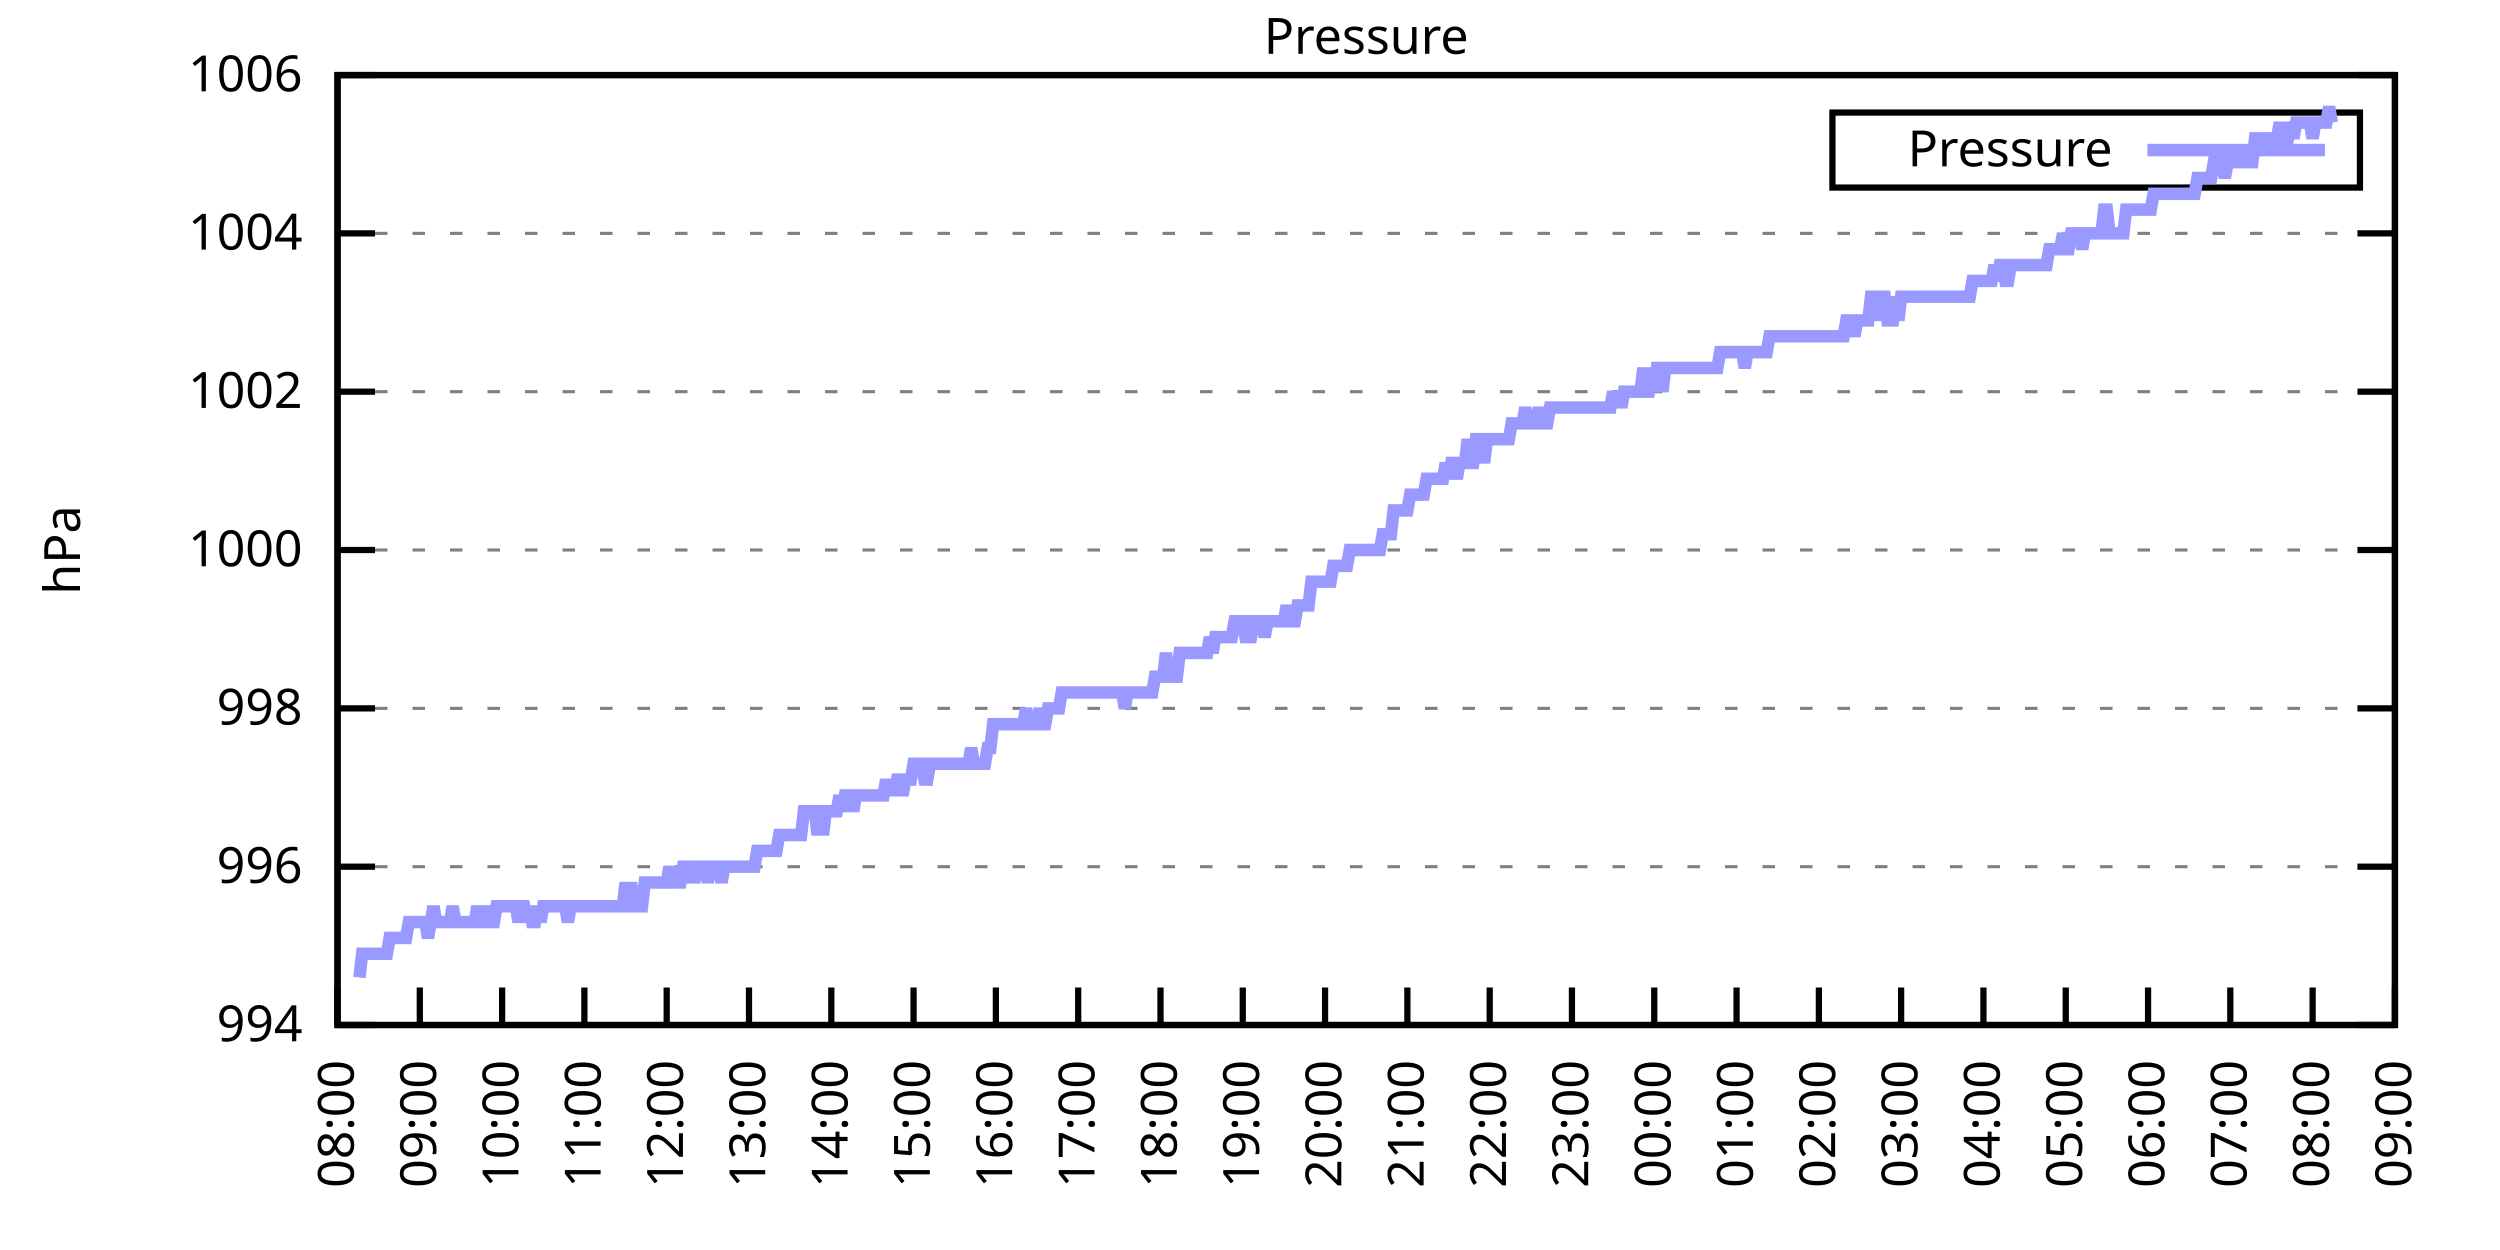
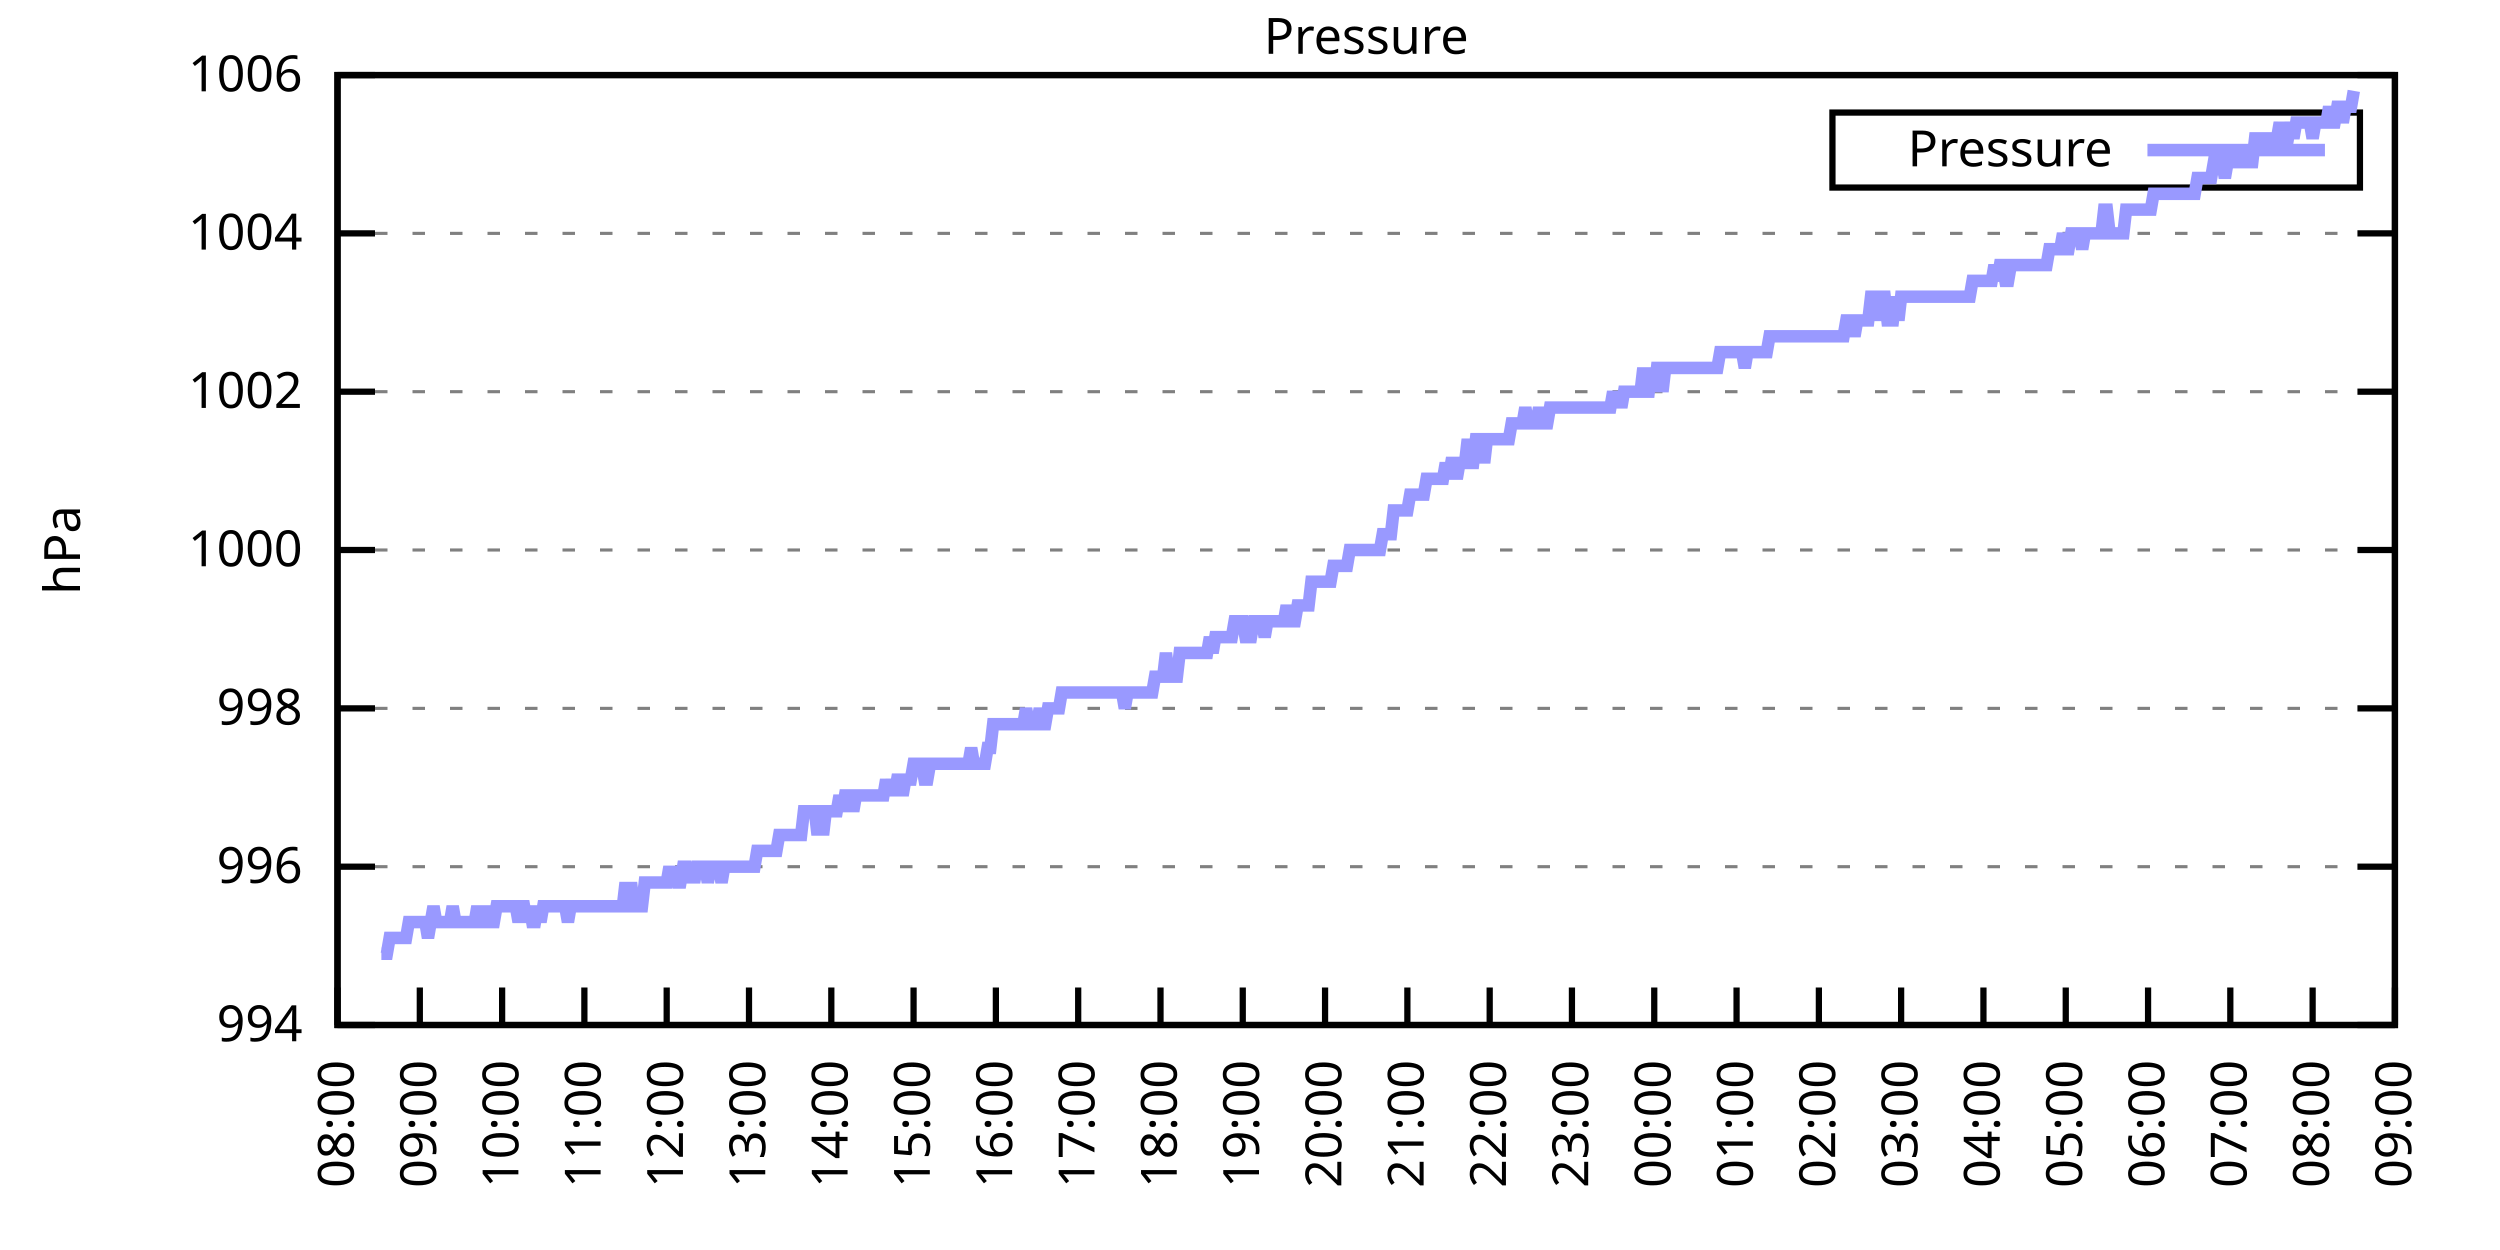
<svg xmlns="http://www.w3.org/2000/svg" xmlns:xlink="http://www.w3.org/1999/xlink" width="400" height="200" viewBox="0 0 400 200">
  <g id="gnuplot_canvas">
    <rect x="0" y="0" width="400" height="200" fill="none" />
    <defs>
      <circle id="gpDot" r="0.5" stroke-width="0.5" stroke="currentColor" />
      <path id="gpPt0" stroke-width="0.333" stroke="currentColor" d="M-1,0 h2 M0,-1 v2" />
      <path id="gpPt1" stroke-width="0.333" stroke="currentColor" d="M-1,-1 L1,1 M1,-1 L-1,1" />
      <path id="gpPt2" stroke-width="0.333" stroke="currentColor" d="M-1,0 L1,0 M0,-1 L0,1 M-1,-1 L1,1 M-1,1 L1,-1" />
      <rect id="gpPt3" stroke-width="0.333" stroke="currentColor" x="-1" y="-1" width="2" height="2" />
      <rect id="gpPt4" stroke-width="0.333" stroke="currentColor" fill="currentColor" x="-1" y="-1" width="2" height="2" />
      <circle id="gpPt5" stroke-width="0.333" stroke="currentColor" cx="0" cy="0" r="1" />
      <use xlink:href="#gpPt5" id="gpPt6" fill="currentColor" stroke="none" />
      <path id="gpPt7" stroke-width="0.333" stroke="currentColor" d="M0,-1.33 L-1.33,0.67 L1.33,0.67 z" />
      <use xlink:href="#gpPt7" id="gpPt8" fill="currentColor" stroke="none" />
      <use xlink:href="#gpPt7" id="gpPt9" stroke="currentColor" transform="rotate(180)" />
      <use xlink:href="#gpPt9" id="gpPt10" fill="currentColor" stroke="none" />
      <use xlink:href="#gpPt3" id="gpPt11" stroke="currentColor" transform="rotate(45)" />
      <use xlink:href="#gpPt11" id="gpPt12" fill="currentColor" stroke="none" />
      <path id="gpPt13" stroke-width="0.333" stroke="currentColor" d="M0,1.330 L1.265,0.411 L0.782,-1.067 L-0.782,-1.076 L-1.265,0.411 z" />
      <use xlink:href="#gpPt13" id="gpPt14" fill="currentColor" stroke="none" />
      <filter id="textbox" filterUnits="objectBoundingBox" x="0" y="0" height="1" width="1">
        <feFlood flood-color="white" flood-opacity="1" result="bgnd" />
        <feComposite in="SourceGraphic" in2="bgnd" operator="atop" />
      </filter>
      <filter id="greybox" filterUnits="objectBoundingBox" x="0" y="0" height="1" width="1">
        <feFlood flood-color="lightgrey" flood-opacity="1" result="grey" />
        <feComposite in="SourceGraphic" in2="grey" operator="atop" />
      </filter>
    </defs>
    <g fill="none" color="white" stroke="currentColor" stroke-width="1.00" stroke-linecap="butt" stroke-linejoin="miter">
</g>
    <g fill="none" color="black" stroke="currentColor" stroke-width="1.00" stroke-linecap="butt" stroke-linejoin="miter">
      <g stroke="none" shape-rendering="crispEdges">
        <polygon fill="rgb(255, 255, 255)" points="54.00,164.00 383.18,164.00 383.18,12.02 54.00,12.02 " />
      </g>
    </g>
    <g fill="none" color="black" stroke="currentColor" stroke-width="1.00" stroke-linecap="butt" stroke-linejoin="miter">
</g>
    <g fill="none" color="black" stroke="black" stroke-width="0.50" stroke-linecap="butt" stroke-linejoin="miter">
</g>
    <g fill="none" color="gray" stroke="currentColor" stroke-width="0.50" stroke-linecap="butt" stroke-linejoin="miter">
      <path stroke="gray" stroke-dasharray="2,4" class="gridline" d="M54.00,164.00 L383.19,164.00  " />
    </g>
    <g fill="none" color="gray" stroke="gray" stroke-width="1.00" stroke-linecap="butt" stroke-linejoin="miter">
</g>
    <g fill="none" color="black" stroke="currentColor" stroke-width="1.00" stroke-linecap="butt" stroke-linejoin="miter">
      <path stroke="black" d="M54.00,164.00 L60.00,164.00 M383.19,164.00 L377.19,164.00  " />
      <g transform="translate(48.40,166.60)" stroke="none" fill="black" font-family="Sans" font-size="8.00" text-anchor="end">
        <text>
          <tspan font-family="Sans"> 994</tspan>
        </text>
      </g>
    </g>
    <g fill="none" color="black" stroke="currentColor" stroke-width="1.00" stroke-linecap="butt" stroke-linejoin="miter">
</g>
    <g fill="none" color="black" stroke="black" stroke-width="0.50" stroke-linecap="butt" stroke-linejoin="miter">
</g>
    <g fill="none" color="gray" stroke="currentColor" stroke-width="0.50" stroke-linecap="butt" stroke-linejoin="miter">
      <path stroke="gray" stroke-dasharray="2,4" class="gridline" d="M54.00,138.67 L383.19,138.67  " />
    </g>
    <g fill="none" color="gray" stroke="gray" stroke-width="1.00" stroke-linecap="butt" stroke-linejoin="miter">
</g>
    <g fill="none" color="black" stroke="currentColor" stroke-width="1.00" stroke-linecap="butt" stroke-linejoin="miter">
      <path stroke="black" d="M54.00,138.67 L60.00,138.67 M383.19,138.67 L377.19,138.67  " />
      <g transform="translate(48.40,141.27)" stroke="none" fill="black" font-family="Sans" font-size="8.00" text-anchor="end">
        <text>
          <tspan font-family="Sans"> 996</tspan>
        </text>
      </g>
    </g>
    <g fill="none" color="black" stroke="currentColor" stroke-width="1.00" stroke-linecap="butt" stroke-linejoin="miter">
</g>
    <g fill="none" color="black" stroke="black" stroke-width="0.50" stroke-linecap="butt" stroke-linejoin="miter">
</g>
    <g fill="none" color="gray" stroke="currentColor" stroke-width="0.50" stroke-linecap="butt" stroke-linejoin="miter">
      <path stroke="gray" stroke-dasharray="2,4" class="gridline" d="M54.00,113.34 L383.19,113.34  " />
    </g>
    <g fill="none" color="gray" stroke="gray" stroke-width="1.00" stroke-linecap="butt" stroke-linejoin="miter">
</g>
    <g fill="none" color="black" stroke="currentColor" stroke-width="1.00" stroke-linecap="butt" stroke-linejoin="miter">
      <path stroke="black" d="M54.00,113.34 L60.00,113.34 M383.19,113.34 L377.19,113.34  " />
      <g transform="translate(48.40,115.94)" stroke="none" fill="black" font-family="Sans" font-size="8.00" text-anchor="end">
        <text>
          <tspan font-family="Sans"> 998</tspan>
        </text>
      </g>
    </g>
    <g fill="none" color="black" stroke="currentColor" stroke-width="1.00" stroke-linecap="butt" stroke-linejoin="miter">
</g>
    <g fill="none" color="black" stroke="black" stroke-width="0.50" stroke-linecap="butt" stroke-linejoin="miter">
</g>
    <g fill="none" color="gray" stroke="currentColor" stroke-width="0.50" stroke-linecap="butt" stroke-linejoin="miter">
      <path stroke="gray" stroke-dasharray="2,4" class="gridline" d="M54.00,88.00 L383.19,88.00  " />
    </g>
    <g fill="none" color="gray" stroke="gray" stroke-width="1.00" stroke-linecap="butt" stroke-linejoin="miter">
</g>
    <g fill="none" color="black" stroke="currentColor" stroke-width="1.00" stroke-linecap="butt" stroke-linejoin="miter">
      <path stroke="black" d="M54.00,88.00 L60.00,88.00 M383.19,88.00 L377.19,88.00  " />
      <g transform="translate(48.40,90.60)" stroke="none" fill="black" font-family="Sans" font-size="8.00" text-anchor="end">
        <text>
          <tspan font-family="Sans"> 1000</tspan>
        </text>
      </g>
    </g>
    <g fill="none" color="black" stroke="currentColor" stroke-width="1.00" stroke-linecap="butt" stroke-linejoin="miter">
</g>
    <g fill="none" color="black" stroke="black" stroke-width="0.50" stroke-linecap="butt" stroke-linejoin="miter">
</g>
    <g fill="none" color="gray" stroke="currentColor" stroke-width="0.50" stroke-linecap="butt" stroke-linejoin="miter">
      <path stroke="gray" stroke-dasharray="2,4" class="gridline" d="M54.00,62.67 L383.19,62.67  " />
    </g>
    <g fill="none" color="gray" stroke="gray" stroke-width="1.00" stroke-linecap="butt" stroke-linejoin="miter">
</g>
    <g fill="none" color="black" stroke="currentColor" stroke-width="1.00" stroke-linecap="butt" stroke-linejoin="miter">
      <path stroke="black" d="M54.00,62.67 L60.00,62.67 M383.19,62.67 L377.19,62.67  " />
      <g transform="translate(48.40,65.27)" stroke="none" fill="black" font-family="Sans" font-size="8.00" text-anchor="end">
        <text>
          <tspan font-family="Sans"> 1002</tspan>
        </text>
      </g>
    </g>
    <g fill="none" color="black" stroke="currentColor" stroke-width="1.00" stroke-linecap="butt" stroke-linejoin="miter">
</g>
    <g fill="none" color="black" stroke="black" stroke-width="0.50" stroke-linecap="butt" stroke-linejoin="miter">
</g>
    <g fill="none" color="gray" stroke="currentColor" stroke-width="0.50" stroke-linecap="butt" stroke-linejoin="miter">
      <path stroke="gray" stroke-dasharray="2,4" class="gridline" d="M54.00,37.34 L383.19,37.34  " />
    </g>
    <g fill="none" color="gray" stroke="gray" stroke-width="1.00" stroke-linecap="butt" stroke-linejoin="miter">
</g>
    <g fill="none" color="black" stroke="currentColor" stroke-width="1.00" stroke-linecap="butt" stroke-linejoin="miter">
      <path stroke="black" d="M54.00,37.34 L60.00,37.34 M383.19,37.34 L377.19,37.34  " />
      <g transform="translate(48.40,39.94)" stroke="none" fill="black" font-family="Sans" font-size="8.00" text-anchor="end">
        <text>
          <tspan font-family="Sans"> 1004</tspan>
        </text>
      </g>
    </g>
    <g fill="none" color="black" stroke="currentColor" stroke-width="1.00" stroke-linecap="butt" stroke-linejoin="miter">
</g>
    <g fill="none" color="black" stroke="black" stroke-width="0.50" stroke-linecap="butt" stroke-linejoin="miter">
</g>
    <g fill="none" color="gray" stroke="currentColor" stroke-width="0.50" stroke-linecap="butt" stroke-linejoin="miter">
      <path stroke="gray" stroke-dasharray="2,4" class="gridline" d="M54.00,12.01 L383.19,12.01  " />
    </g>
    <g fill="none" color="gray" stroke="gray" stroke-width="1.00" stroke-linecap="butt" stroke-linejoin="miter">
</g>
    <g fill="none" color="black" stroke="currentColor" stroke-width="1.00" stroke-linecap="butt" stroke-linejoin="miter">
      <path stroke="black" d="M54.00,12.01 L60.00,12.01 M383.19,12.01 L377.19,12.01  " />
      <g transform="translate(48.40,14.61)" stroke="none" fill="black" font-family="Sans" font-size="8.00" text-anchor="end">
        <text>
          <tspan font-family="Sans"> 1006</tspan>
        </text>
      </g>
    </g>
    <g fill="none" color="black" stroke="currentColor" stroke-width="1.00" stroke-linecap="butt" stroke-linejoin="miter">
      <path stroke="black" d="M54.00,164.00 L54.00,158.00  " />
      <g transform="translate(56.60,169.60) rotate(270.00)" stroke="none" fill="black" font-family="Sans" font-size="8.00" text-anchor="end">
        <text>
          <tspan font-family="Sans">08:00</tspan>
        </text>
      </g>
    </g>
    <g fill="none" color="black" stroke="currentColor" stroke-width="1.00" stroke-linecap="butt" stroke-linejoin="miter">
      <path stroke="black" d="M67.17,164.00 L67.17,158.00  " />
      <g transform="translate(69.77,169.60) rotate(270.00)" stroke="none" fill="black" font-family="Sans" font-size="8.00" text-anchor="end">
        <text>
          <tspan font-family="Sans">09:00</tspan>
        </text>
      </g>
    </g>
    <g fill="none" color="black" stroke="currentColor" stroke-width="1.00" stroke-linecap="butt" stroke-linejoin="miter">
      <path stroke="black" d="M80.34,164.00 L80.34,158.00  " />
      <g transform="translate(82.94,169.60) rotate(270.00)" stroke="none" fill="black" font-family="Sans" font-size="8.00" text-anchor="end">
        <text>
          <tspan font-family="Sans">10:00</tspan>
        </text>
      </g>
    </g>
    <g fill="none" color="black" stroke="currentColor" stroke-width="1.00" stroke-linecap="butt" stroke-linejoin="miter">
      <path stroke="black" d="M93.50,164.00 L93.50,158.00  " />
      <g transform="translate(96.10,169.60) rotate(270.00)" stroke="none" fill="black" font-family="Sans" font-size="8.00" text-anchor="end">
        <text>
          <tspan font-family="Sans">11:00</tspan>
        </text>
      </g>
    </g>
    <g fill="none" color="black" stroke="currentColor" stroke-width="1.00" stroke-linecap="butt" stroke-linejoin="miter">
      <path stroke="black" d="M106.67,164.00 L106.67,158.00  " />
      <g transform="translate(109.27,169.60) rotate(270.00)" stroke="none" fill="black" font-family="Sans" font-size="8.00" text-anchor="end">
        <text>
          <tspan font-family="Sans">12:00</tspan>
        </text>
      </g>
    </g>
    <g fill="none" color="black" stroke="currentColor" stroke-width="1.00" stroke-linecap="butt" stroke-linejoin="miter">
      <path stroke="black" d="M119.84,164.00 L119.84,158.00  " />
      <g transform="translate(122.44,169.60) rotate(270.00)" stroke="none" fill="black" font-family="Sans" font-size="8.00" text-anchor="end">
        <text>
          <tspan font-family="Sans">13:00</tspan>
        </text>
      </g>
    </g>
    <g fill="none" color="black" stroke="currentColor" stroke-width="1.00" stroke-linecap="butt" stroke-linejoin="miter">
      <path stroke="black" d="M133.01,164.00 L133.01,158.00  " />
      <g transform="translate(135.61,169.60) rotate(270.00)" stroke="none" fill="black" font-family="Sans" font-size="8.00" text-anchor="end">
        <text>
          <tspan font-family="Sans">14:00</tspan>
        </text>
      </g>
    </g>
    <g fill="none" color="black" stroke="currentColor" stroke-width="1.00" stroke-linecap="butt" stroke-linejoin="miter">
      <path stroke="black" d="M146.17,164.00 L146.17,158.00  " />
      <g transform="translate(148.77,169.60) rotate(270.00)" stroke="none" fill="black" font-family="Sans" font-size="8.00" text-anchor="end">
        <text>
          <tspan font-family="Sans">15:00</tspan>
        </text>
      </g>
    </g>
    <g fill="none" color="black" stroke="currentColor" stroke-width="1.00" stroke-linecap="butt" stroke-linejoin="miter">
      <path stroke="black" d="M159.34,164.00 L159.34,158.00  " />
      <g transform="translate(161.94,169.60) rotate(270.00)" stroke="none" fill="black" font-family="Sans" font-size="8.00" text-anchor="end">
        <text>
          <tspan font-family="Sans">16:00</tspan>
        </text>
      </g>
    </g>
    <g fill="none" color="black" stroke="currentColor" stroke-width="1.00" stroke-linecap="butt" stroke-linejoin="miter">
      <path stroke="black" d="M172.51,164.00 L172.51,158.00  " />
      <g transform="translate(175.11,169.60) rotate(270.00)" stroke="none" fill="black" font-family="Sans" font-size="8.00" text-anchor="end">
        <text>
          <tspan font-family="Sans">17:00</tspan>
        </text>
      </g>
    </g>
    <g fill="none" color="black" stroke="currentColor" stroke-width="1.00" stroke-linecap="butt" stroke-linejoin="miter">
      <path stroke="black" d="M185.68,164.00 L185.68,158.00  " />
      <g transform="translate(188.28,169.60) rotate(270.00)" stroke="none" fill="black" font-family="Sans" font-size="8.00" text-anchor="end">
        <text>
          <tspan font-family="Sans">18:00</tspan>
        </text>
      </g>
    </g>
    <g fill="none" color="black" stroke="currentColor" stroke-width="1.00" stroke-linecap="butt" stroke-linejoin="miter">
      <path stroke="black" d="M198.84,164.00 L198.84,158.00  " />
      <g transform="translate(201.44,169.60) rotate(270.00)" stroke="none" fill="black" font-family="Sans" font-size="8.00" text-anchor="end">
        <text>
          <tspan font-family="Sans">19:00</tspan>
        </text>
      </g>
    </g>
    <g fill="none" color="black" stroke="currentColor" stroke-width="1.00" stroke-linecap="butt" stroke-linejoin="miter">
      <path stroke="black" d="M212.01,164.00 L212.01,158.00  " />
      <g transform="translate(214.61,169.60) rotate(270.00)" stroke="none" fill="black" font-family="Sans" font-size="8.00" text-anchor="end">
        <text>
          <tspan font-family="Sans">20:00</tspan>
        </text>
      </g>
    </g>
    <g fill="none" color="black" stroke="currentColor" stroke-width="1.00" stroke-linecap="butt" stroke-linejoin="miter">
      <path stroke="black" d="M225.18,164.00 L225.18,158.00  " />
      <g transform="translate(227.78,169.60) rotate(270.00)" stroke="none" fill="black" font-family="Sans" font-size="8.00" text-anchor="end">
        <text>
          <tspan font-family="Sans">21:00</tspan>
        </text>
      </g>
    </g>
    <g fill="none" color="black" stroke="currentColor" stroke-width="1.00" stroke-linecap="butt" stroke-linejoin="miter">
      <path stroke="black" d="M238.35,164.00 L238.35,158.00  " />
      <g transform="translate(240.95,169.60) rotate(270.00)" stroke="none" fill="black" font-family="Sans" font-size="8.00" text-anchor="end">
        <text>
          <tspan font-family="Sans">22:00</tspan>
        </text>
      </g>
    </g>
    <g fill="none" color="black" stroke="currentColor" stroke-width="1.00" stroke-linecap="butt" stroke-linejoin="miter">
      <path stroke="black" d="M251.51,164.00 L251.51,158.00  " />
      <g transform="translate(254.11,169.60) rotate(270.00)" stroke="none" fill="black" font-family="Sans" font-size="8.00" text-anchor="end">
        <text>
          <tspan font-family="Sans">23:00</tspan>
        </text>
      </g>
    </g>
    <g fill="none" color="black" stroke="currentColor" stroke-width="1.00" stroke-linecap="butt" stroke-linejoin="miter">
      <path stroke="black" d="M264.68,164.00 L264.68,158.00  " />
      <g transform="translate(267.28,169.60) rotate(270.00)" stroke="none" fill="black" font-family="Sans" font-size="8.00" text-anchor="end">
        <text>
          <tspan font-family="Sans">00:00</tspan>
        </text>
      </g>
    </g>
    <g fill="none" color="black" stroke="currentColor" stroke-width="1.00" stroke-linecap="butt" stroke-linejoin="miter">
      <path stroke="black" d="M277.85,164.00 L277.85,158.00  " />
      <g transform="translate(280.45,169.60) rotate(270.00)" stroke="none" fill="black" font-family="Sans" font-size="8.00" text-anchor="end">
        <text>
          <tspan font-family="Sans">01:00</tspan>
        </text>
      </g>
    </g>
    <g fill="none" color="black" stroke="currentColor" stroke-width="1.00" stroke-linecap="butt" stroke-linejoin="miter">
      <path stroke="black" d="M291.02,164.00 L291.02,158.00  " />
      <g transform="translate(293.62,169.60) rotate(270.00)" stroke="none" fill="black" font-family="Sans" font-size="8.00" text-anchor="end">
        <text>
          <tspan font-family="Sans">02:00</tspan>
        </text>
      </g>
    </g>
    <g fill="none" color="black" stroke="currentColor" stroke-width="1.00" stroke-linecap="butt" stroke-linejoin="miter">
      <path stroke="black" d="M304.18,164.00 L304.18,158.00  " />
      <g transform="translate(306.78,169.60) rotate(270.00)" stroke="none" fill="black" font-family="Sans" font-size="8.00" text-anchor="end">
        <text>
          <tspan font-family="Sans">03:00</tspan>
        </text>
      </g>
    </g>
    <g fill="none" color="black" stroke="currentColor" stroke-width="1.00" stroke-linecap="butt" stroke-linejoin="miter">
      <path stroke="black" d="M317.35,164.00 L317.35,158.00  " />
      <g transform="translate(319.95,169.60) rotate(270.00)" stroke="none" fill="black" font-family="Sans" font-size="8.00" text-anchor="end">
        <text>
          <tspan font-family="Sans">04:00</tspan>
        </text>
      </g>
    </g>
    <g fill="none" color="black" stroke="currentColor" stroke-width="1.00" stroke-linecap="butt" stroke-linejoin="miter">
      <path stroke="black" d="M330.52,164.00 L330.52,158.00  " />
      <g transform="translate(333.12,169.60) rotate(270.00)" stroke="none" fill="black" font-family="Sans" font-size="8.00" text-anchor="end">
        <text>
          <tspan font-family="Sans">05:00</tspan>
        </text>
      </g>
    </g>
    <g fill="none" color="black" stroke="currentColor" stroke-width="1.00" stroke-linecap="butt" stroke-linejoin="miter">
      <path stroke="black" d="M343.69,164.00 L343.69,158.00  " />
      <g transform="translate(346.29,169.60) rotate(270.00)" stroke="none" fill="black" font-family="Sans" font-size="8.00" text-anchor="end">
        <text>
          <tspan font-family="Sans">06:00</tspan>
        </text>
      </g>
    </g>
    <g fill="none" color="black" stroke="currentColor" stroke-width="1.00" stroke-linecap="butt" stroke-linejoin="miter">
      <path stroke="black" d="M356.85,164.00 L356.85,158.00  " />
      <g transform="translate(359.45,169.60) rotate(270.00)" stroke="none" fill="black" font-family="Sans" font-size="8.00" text-anchor="end">
        <text>
          <tspan font-family="Sans">07:00</tspan>
        </text>
      </g>
    </g>
    <g fill="none" color="black" stroke="currentColor" stroke-width="1.00" stroke-linecap="butt" stroke-linejoin="miter">
      <path stroke="black" d="M370.02,164.00 L370.02,158.00  " />
      <g transform="translate(372.62,169.60) rotate(270.00)" stroke="none" fill="black" font-family="Sans" font-size="8.00" text-anchor="end">
        <text>
          <tspan font-family="Sans">08:00</tspan>
        </text>
      </g>
    </g>
    <g fill="none" color="black" stroke="currentColor" stroke-width="1.00" stroke-linecap="butt" stroke-linejoin="miter">
      <path stroke="black" d="M383.19,164.00 L383.19,158.00  " />
      <g transform="translate(385.79,169.60) rotate(270.00)" stroke="none" fill="black" font-family="Sans" font-size="8.00" text-anchor="end">
        <text>
          <tspan font-family="Sans">09:00</tspan>
        </text>
      </g>
    </g>
    <g fill="none" color="black" stroke="currentColor" stroke-width="1.00" stroke-linecap="butt" stroke-linejoin="miter">
</g>
    <g fill="none" color="black" stroke="currentColor" stroke-width="1.00" stroke-linecap="butt" stroke-linejoin="miter">
      <path stroke="black" d="M54.00,12.01 L54.00,164.00 L383.19,164.00 L383.19,12.01 L54.00,12.01 Z  " />
    </g>
    <g fill="none" color="black" stroke="currentColor" stroke-width="1.00" stroke-linecap="butt" stroke-linejoin="miter">
</g>
    <g fill="none" color="black" stroke="currentColor" stroke-width="1.00" stroke-linecap="butt" stroke-linejoin="miter">
      <path stroke="black" d="M293.19,30.01 L293.19,18.01 L377.59,18.01 L377.59,30.01 L293.19,30.01 Z  " />
    </g>
    <g id="Pressure_plot_1">
      <g fill="none" color="white" stroke="black" stroke-width="2.00" stroke-linecap="butt" stroke-linejoin="miter">
</g>
      <g fill="none" color="black" stroke="currentColor" stroke-width="2.00" stroke-linecap="butt" stroke-linejoin="miter">
        <g transform="translate(337.99,26.61)" stroke="none" fill="black" font-family="Sans" font-size="8.00" text-anchor="end">
          <text>
            <tspan font-family="Sans">Pressure</tspan>
          </text>
        </g>
      </g>
      <g fill="none" color="black" stroke="currentColor" stroke-width="2.00" stroke-linecap="butt" stroke-linejoin="miter">
-         <path stroke="rgb(153, 153, 255)" d="M343.59,24.01 L371.99,24.01 M57.51,156.40 L57.95,152.60 L58.39,152.60 L58.83,152.60 L59.27,152.60 L59.71,152.60   L60.14,152.60 L60.58,152.60 L61.02,152.60 L61.46,152.60 L61.90,152.60 L62.34,150.07 L62.78,150.07 L63.22,150.07   L63.66,150.07 L64.10,150.07 L64.53,150.07 L64.97,150.07 L65.41,147.53 L65.85,147.53 L66.29,147.53 L66.73,147.53   L67.17,147.53 L67.61,147.53 L68.05,147.53 L68.48,150.07 L68.92,147.53 L69.36,145.00 L69.80,147.53 L70.24,147.53   L70.68,147.53 L71.12,147.53 L71.56,147.53 L72.00,147.53 L72.43,145.00 L72.87,147.53 L73.31,147.53 L73.75,147.53   L74.19,147.53 L74.63,147.53 L75.07,147.53 L75.51,147.53 L75.95,147.53 L76.38,145.00 L76.82,147.53 L77.26,147.53   L77.70,147.53 L78.14,145.00 L78.58,147.53 L79.02,147.53 L79.46,145.00 L79.90,145.00 L80.34,145.00 L80.77,145.00   L81.21,145.00 L81.65,145.00 L82.09,145.00 L82.53,145.00 L82.97,147.53 L83.41,145.00 L83.85,145.00 L84.29,147.53   L84.72,145.00 L85.16,147.53 L85.60,147.53 L86.04,145.00 L86.48,147.53 L86.92,145.00 L87.36,145.00 L87.80,145.00   L88.24,145.00 L88.67,145.00 L89.11,145.00 L89.55,145.00 L89.99,145.00 L90.43,145.00 L90.87,147.53 L91.31,145.00   L91.75,145.00 L92.19,145.00 L92.62,145.00 L93.06,145.00 L93.50,145.00 L93.94,145.00 L94.38,145.00 L94.82,145.00   L95.26,145.00 L95.70,145.00 L96.14,145.00 L96.58,145.00 L97.01,145.00 L97.45,145.00 L97.89,145.00 L98.33,145.00   L98.77,145.00 L99.21,145.00 L99.65,145.00 L100.09,141.20 L100.53,145.00 L100.96,141.20 L101.40,145.00 L101.84,145.00   L102.28,145.00 L102.72,145.00 L103.16,141.20 L103.60,141.20 L104.04,141.20 L104.48,141.20 L104.91,141.20 L105.35,141.20   L105.79,141.20 L106.23,141.20 L106.67,141.20 L107.11,138.67 L107.55,141.20 L107.99,138.67 L108.43,141.20 L108.87,141.20   L109.30,138.67 L109.74,138.67 L110.18,141.20 L110.62,138.67 L111.06,141.20 L111.50,138.67 L111.94,138.67 L112.38,138.67   L112.82,138.67 L113.25,141.20 L113.69,138.67 L114.13,138.67 L114.57,138.67 L115.01,138.67 L115.45,141.20 L115.89,138.67   L116.33,138.67 L116.77,138.67 L117.20,138.67 L117.64,138.67 L118.08,138.67 L118.52,138.67 L118.96,138.67 L119.40,138.67   L119.84,138.67 L120.28,138.67 L120.72,138.67 L121.15,136.14 L121.59,136.14 L122.03,136.14 L122.47,136.14 L122.91,136.14   L123.35,136.14 L123.79,136.14 L124.23,136.14 L124.67,133.60 L125.11,133.60 L125.54,133.60 L125.98,133.60 L126.42,133.60   L126.86,133.60 L127.30,133.60 L127.74,133.60 L128.18,133.60 L128.62,129.80 L129.06,129.80 L129.49,129.80 L129.93,129.80   L130.37,129.80 L130.81,133.60 L131.25,129.80 L131.69,133.60 L132.13,129.80 L132.57,129.80 L133.01,129.80 L133.44,129.80   L133.88,129.80 L134.32,127.27 L134.76,129.80 L135.20,127.27 L135.64,127.27 L136.08,127.27 L136.52,129.80 L136.96,127.27   L137.39,127.27 L137.83,127.27 L138.27,127.27 L138.71,127.27 L139.15,127.27 L139.59,127.27 L140.03,127.27 L140.47,127.27   L140.91,127.27 L141.35,127.27 L141.78,124.74 L142.22,127.27 L142.66,124.74 L143.10,127.27 L143.54,124.74 L143.98,124.74   L144.42,127.27 L144.86,124.74 L145.30,124.74 L145.73,124.74 L146.17,122.20 L146.61,122.20 L147.05,122.20 L147.49,122.20   L147.93,124.74 L148.37,124.74 L148.81,122.20 L149.25,122.20 L149.68,122.20 L150.12,122.20 L150.56,122.20 L151.00,122.20   L151.44,122.20 L151.88,122.20 L152.32,122.20 L152.76,122.20 L153.20,122.20 L153.63,122.20 L154.07,122.20 L154.51,122.20   L154.95,122.20 L155.39,119.67 L155.83,122.20 L156.27,122.20 L156.71,122.20 L157.15,122.20 L157.59,122.20 L158.02,119.67   L158.46,119.67 L158.90,115.87 L159.34,115.87 L159.78,115.87 L160.22,115.87 L160.66,115.87 L161.10,115.87 L161.54,115.87   L161.97,115.87 L162.41,115.87 L162.85,115.87 L163.29,115.87 L163.73,115.87 L164.17,113.34 L164.61,115.87 L165.05,115.87   L165.49,115.87 L165.92,115.87 L166.36,113.34 L166.80,115.87 L167.24,115.87 L167.68,113.34 L168.12,113.34 L168.56,113.34   L169.00,113.34 L169.44,113.34 L169.87,110.80 L170.31,110.80 L170.75,110.80 L171.19,110.80 L171.63,110.80 L172.07,110.80   L172.51,110.80 L172.95,110.80 L173.39,110.80 L173.83,110.80 L174.26,110.80 L174.70,110.80 L175.14,110.80 L175.58,110.80   L176.02,110.80 L176.46,110.80 L176.90,110.80 L177.34,110.80 L177.78,110.80 L178.21,110.80 L178.65,110.80 L179.09,110.80   L179.53,110.80 L179.97,113.34 L180.41,110.80 L180.85,110.80 L181.29,110.80 L181.73,110.80 L182.16,110.80 L182.60,110.80   L183.04,110.80 L183.48,110.80 L183.92,110.80 L184.36,110.80 L184.80,108.27 L185.24,108.27 L185.68,108.27 L186.11,108.27   L186.55,104.47 L186.99,108.27 L187.43,108.27 L187.87,108.27 L188.31,108.27 L188.75,104.47 L189.19,104.47 L189.63,104.47   L190.07,104.47 L190.50,104.47 L190.94,104.47 L191.38,104.47 L191.82,104.47 L192.26,104.47 L192.70,104.47 L193.14,104.47   L193.58,101.94 L194.02,104.47 L194.45,101.94 L194.89,101.94 L195.33,101.94 L195.77,101.94 L196.21,101.94 L196.65,101.94   L197.09,101.94 L197.53,99.40 L197.97,99.40 L198.40,99.40 L198.84,99.40 L199.28,101.94 L199.72,101.94 L200.16,101.94   L200.60,99.40 L201.04,99.40 L201.48,99.40 L201.92,99.40 L202.35,101.94 L202.79,99.40 L203.23,99.40 L203.67,99.40   L204.11,99.40 L204.55,99.40 L204.99,99.40 L205.43,99.40 L205.87,96.87 L206.31,99.40 L206.74,99.40 L207.18,99.40   L207.62,96.87 L208.06,96.87 L208.50,96.87 L208.94,96.87 L209.38,96.87 L209.82,93.07 L210.26,93.07 L210.69,93.07   L211.13,93.07 L211.57,93.07 L212.01,93.07 L212.45,93.07 L212.89,93.07 L213.33,90.54 L213.77,90.54 L214.21,90.54   L214.64,90.54 L215.08,90.54 L215.52,90.54 L215.96,88.00 L216.40,88.00 L216.84,88.00 L217.28,88.00 L217.72,88.00   L218.16,88.00 L218.60,88.00 L219.03,88.00 L219.47,88.00 L219.91,88.00 L220.35,88.00 L220.79,88.00 L221.23,85.47   L221.67,85.47 L222.11,85.47 L222.55,85.47 L222.98,81.67 L223.42,81.67 L223.86,81.67 L224.30,81.67 L224.74,81.67   L225.18,81.67 L225.62,79.14 L226.06,79.14 L226.50,79.14 L226.93,79.14 L227.37,79.14 L227.81,79.14 L228.25,76.61   L228.69,76.61 L229.13,76.61 L229.57,76.61 L230.01,76.61 L230.45,76.61 L230.88,76.61 L231.32,74.07 L231.76,76.61   L232.20,74.07 L232.64,74.07 L233.08,76.61 L233.52,74.07 L233.96,74.07 L234.40,74.07 L234.84,70.27 L235.27,74.07   L235.71,74.07 L236.15,70.27 L236.59,70.27 L237.03,70.27 L237.47,74.07 L237.91,70.27 L238.35,70.27 L238.79,70.27   L239.22,70.27 L239.66,70.27 L240.10,70.27 L240.54,70.27 L240.98,70.27 L241.42,70.27 L241.86,67.74 L242.30,67.74   L242.74,67.74 L243.17,67.74 L243.61,67.74 L244.05,65.21 L244.49,67.74 L244.93,67.74 L245.37,67.74 L245.81,67.74   L246.25,65.21 L246.69,67.74 L247.12,67.74 L247.56,67.74 L248.00,65.21 L248.44,65.21 L248.88,65.21 L249.32,65.21   L249.76,65.21 L250.20,65.21 L250.64,65.21 L251.08,65.21 L251.51,65.21 L251.95,65.21 L252.39,65.21 L252.83,65.21   L253.27,65.21 L253.71,65.21 L254.15,65.21 L254.59,65.21 L255.03,65.21 L255.46,65.21 L255.90,65.21 L256.34,65.21   L256.78,65.21 L257.22,65.21 L257.66,65.21 L258.10,62.67 L258.54,65.21 L258.98,62.67 L259.41,65.21 L259.85,62.67   L260.29,62.67 L260.73,62.67 L261.17,62.67 L261.61,62.67 L262.05,62.67 L262.49,62.67 L262.93,58.87 L263.36,62.67   L263.80,62.67 L264.24,58.87 L264.68,62.67 L265.12,58.87 L265.56,58.87 L266.00,62.67 L266.44,58.87 L266.88,58.87   L267.32,58.87 L267.75,58.87 L268.19,58.87 L268.63,58.87 L269.07,58.87 L269.51,58.87 L269.95,58.87 L270.39,58.87   L270.83,58.87 L271.27,58.87 L271.70,58.87 L272.14,58.87 L272.58,58.87 L273.02,58.87 L273.46,58.87 L273.90,58.87   L274.34,58.87 L274.78,58.87 L275.22,56.34 L275.65,56.34 L276.09,56.34 L276.53,56.34 L276.97,56.34 L277.41,56.34   L277.85,56.34 L278.29,56.34 L278.73,56.34 L279.17,58.87 L279.60,56.34 L280.04,56.34 L280.48,56.34 L280.92,56.34   L281.36,56.34 L281.80,56.34 L282.24,56.34 L282.68,56.34 L283.12,53.81 L283.56,53.81 L283.99,53.81 L284.43,53.81   L284.87,53.81 L285.31,53.81 L285.75,53.81 L286.19,53.81 L286.63,53.81 L287.07,53.81 L287.51,53.81 L287.94,53.81   L288.38,53.81 L288.82,53.81 L289.26,53.81 L289.70,53.81 L290.14,53.81 L290.58,53.81 L291.02,53.81 L291.46,53.81   L291.89,53.81 L292.33,53.81 L292.77,53.81 L293.21,53.81 L293.65,53.81 L294.09,53.81 L294.53,53.81 L294.97,53.81   L295.41,51.27 L295.84,51.27 L296.28,51.27 L296.72,53.81 L297.16,51.27 L297.60,51.27 L298.04,51.27 L298.48,51.27   L298.92,51.27 L299.36,47.47 L299.80,47.47 L300.23,47.47 L300.67,51.27 L301.11,47.47 L301.55,47.47 L301.99,51.27   L302.43,51.27 L302.87,51.27 L303.31,47.47 L303.75,51.27 L304.18,47.47 L304.62,47.47 L305.06,47.47 L305.50,47.47   L305.94,47.47 L306.38,47.47 L306.82,47.47 L307.26,47.47 L307.70,47.47 L308.13,47.47 L308.57,47.47 L309.01,47.47   L309.45,47.47 L309.89,47.47 L310.33,47.47 L310.77,47.47 L311.21,47.47 L311.65,47.47 L312.08,47.47 L312.52,47.47   L312.96,47.47 L313.40,47.47 L313.84,47.47 L314.28,47.47 L314.72,47.47 L315.16,47.47 L315.60,44.94 L316.04,44.94   L316.47,44.94 L316.91,44.94 L317.35,44.94 L317.79,44.94 L318.23,44.94 L318.67,44.94 L319.11,42.41 L319.55,44.94   L319.99,42.41 L320.42,42.41 L320.86,44.94 L321.30,44.94 L321.74,42.41 L322.18,42.41 L322.62,42.41 L323.06,42.41   L323.50,42.41 L323.94,42.41 L324.37,42.41 L324.81,42.41 L325.25,42.41 L325.69,42.41 L326.13,42.41 L326.57,42.41   L327.01,42.41 L327.45,42.41 L327.89,39.87 L328.33,39.87 L328.76,39.87 L329.20,39.87 L329.64,39.87 L330.08,37.34   L330.52,39.87 L330.96,39.87 L331.40,37.34 L331.84,37.34 L332.28,37.34 L332.71,37.34 L333.15,39.87 L333.59,37.34   L334.03,37.34 L334.47,37.34 L334.91,37.34 L335.35,37.34 L335.79,37.34 L336.23,37.34 L336.66,33.54 L337.10,33.54   L337.54,37.34 L337.98,37.34 L338.42,37.34 L338.86,37.34 L339.30,37.34 L339.74,37.34 L340.18,33.54 L340.61,33.54   L341.05,33.54 L341.49,33.54 L341.93,33.54 L342.37,33.54 L342.81,33.54 L343.25,33.54 L343.69,33.54 L344.13,33.54   L344.57,31.01 L345.00,31.01 L345.44,31.01 L345.88,31.01 L346.32,31.01 L346.76,31.01 L347.20,31.01 L347.64,31.01   L348.08,31.01 L348.52,31.01 L348.95,31.01 L349.39,31.01 L349.83,31.01 L350.27,31.01 L350.71,31.01 L351.15,31.01   L351.59,28.48 L352.03,28.48 L352.47,28.48 L352.90,28.48 L353.34,28.48 L353.78,28.48 L354.22,25.94 L354.66,25.94   L355.10,25.94 L355.54,25.94 L355.98,28.48 L356.42,25.94 L356.85,25.94 L357.29,25.94 L357.73,25.94 L358.17,25.94   L358.61,25.94 L359.05,25.94 L359.49,25.94 L359.93,25.94 L360.37,25.94 L360.81,22.14 L361.24,22.14 L361.68,22.14   L362.12,22.14 L362.56,22.14 L363.00,22.14 L363.44,22.14 L363.88,22.14 L364.32,22.14 L364.76,19.61 L365.19,22.14   L365.63,22.14 L366.07,22.14 L366.51,19.61 L366.95,22.14 L367.39,19.61 L367.83,19.61 L368.27,19.61 L368.71,19.61   L369.14,19.61 L369.58,19.61 L370.02,22.14 L370.46,19.61 L370.90,19.61 L371.34,19.61 L371.78,19.61 L372.22,19.61   L372.66,17.08 L373.09,19.61  " />
+         <path stroke="rgb(153, 153, 255)" d="M343.59,24.01 L371.99,24.01 M61.02,152.60 L61.46,152.60 L61.90,152.60 L62.34,150.07 L62.78,150.07 L63.22,150.07   L63.66,150.07 L64.10,150.07 L64.53,150.07 L64.97,150.07 L65.41,147.53 L65.85,147.53 L66.29,147.53 L66.73,147.53   L67.17,147.53 L67.61,147.53 L68.05,147.53 L68.48,150.07 L68.92,147.53 L69.36,145.00 L69.80,147.53 L70.24,147.53   L70.68,147.53 L71.12,147.53 L71.56,147.53 L72.00,147.53 L72.43,145.00 L72.87,147.53 L73.31,147.53 L73.75,147.53   L74.19,147.53 L74.63,147.53 L75.07,147.53 L75.51,147.53 L75.95,147.53 L76.38,145.00 L76.82,147.53 L77.26,147.53   L77.70,147.53 L78.14,145.00 L78.58,147.53 L79.02,147.53 L79.46,145.00 L79.90,145.00 L80.34,145.00 L80.77,145.00   L81.21,145.00 L81.65,145.00 L82.09,145.00 L82.53,145.00 L82.97,147.53 L83.41,145.00 L83.85,145.00 L84.29,147.53   L84.72,145.00 L85.16,147.53 L85.60,147.53 L86.04,145.00 L86.48,147.53 L86.92,145.00 L87.36,145.00 L87.80,145.00   L88.24,145.00 L88.67,145.00 L89.11,145.00 L89.55,145.00 L89.99,145.00 L90.43,145.00 L90.87,147.53 L91.31,145.00   L91.75,145.00 L92.19,145.00 L92.62,145.00 L93.06,145.00 L93.50,145.00 L93.94,145.00 L94.38,145.00 L94.82,145.00   L95.26,145.00 L95.70,145.00 L96.14,145.00 L96.58,145.00 L97.01,145.00 L97.45,145.00 L97.89,145.00 L98.33,145.00   L98.77,145.00 L99.21,145.00 L99.65,145.00 L100.09,141.20 L100.53,145.00 L100.96,141.20 L101.40,145.00 L101.84,145.00   L102.28,145.00 L102.72,145.00 L103.16,141.20 L103.60,141.20 L104.04,141.20 L104.48,141.20 L104.91,141.20 L105.35,141.20   L105.79,141.20 L106.23,141.20 L106.67,141.20 L107.11,138.67 L107.55,141.20 L107.99,138.67 L108.43,141.20 L108.87,141.20   L109.30,138.67 L109.74,138.67 L110.18,141.20 L110.62,138.67 L111.06,141.20 L111.50,138.67 L111.94,138.67 L112.38,138.67   L112.82,138.67 L113.25,141.20 L113.69,138.67 L114.13,138.67 L114.57,138.67 L115.01,138.67 L115.45,141.20 L115.89,138.67   L116.33,138.67 L116.77,138.67 L117.20,138.67 L117.64,138.67 L118.08,138.67 L118.52,138.67 L118.96,138.67 L119.40,138.67   L119.84,138.67 L120.28,138.67 L120.72,138.67 L121.15,136.14 L121.59,136.14 L122.03,136.14 L122.47,136.14 L122.91,136.14   L123.35,136.14 L123.79,136.14 L124.23,136.14 L124.67,133.60 L125.11,133.60 L125.54,133.60 L125.98,133.60 L126.42,133.60   L126.86,133.60 L127.30,133.60 L127.74,133.60 L128.18,133.60 L128.62,129.80 L129.06,129.80 L129.49,129.80 L129.93,129.80   L130.37,129.80 L130.81,133.60 L131.25,129.80 L131.69,133.60 L132.13,129.80 L132.57,129.80 L133.01,129.80 L133.44,129.80   L133.88,129.80 L134.32,127.27 L134.76,129.80 L135.20,127.27 L135.64,127.27 L136.08,127.27 L136.52,129.80 L136.96,127.27   L137.39,127.27 L137.83,127.27 L138.27,127.27 L138.71,127.27 L139.15,127.27 L139.59,127.27 L140.03,127.27 L140.47,127.27   L140.91,127.27 L141.35,127.27 L141.78,124.74 L142.22,127.27 L142.66,124.74 L143.10,127.27 L143.54,124.74 L143.98,124.74   L144.42,127.27 L144.86,124.74 L145.30,124.74 L145.73,124.74 L146.17,122.20 L146.61,122.20 L147.05,122.20 L147.49,122.20   L147.93,124.74 L148.37,124.74 L148.81,122.20 L149.25,122.20 L149.68,122.20 L150.12,122.20 L150.56,122.20 L151.00,122.20   L151.44,122.20 L151.88,122.20 L152.32,122.20 L152.76,122.20 L153.20,122.20 L153.63,122.20 L154.07,122.20 L154.51,122.20   L154.95,122.20 L155.39,119.67 L155.83,122.20 L156.27,122.20 L156.71,122.20 L157.15,122.20 L157.59,122.20 L158.02,119.67   L158.46,119.67 L158.90,115.87 L159.34,115.87 L159.78,115.87 L160.22,115.87 L160.66,115.87 L161.10,115.87 L161.54,115.87   L161.97,115.87 L162.41,115.87 L162.85,115.87 L163.29,115.87 L163.73,115.87 L164.17,113.34 L164.61,115.87 L165.05,115.87   L165.49,115.87 L165.92,115.87 L166.36,113.34 L166.80,115.87 L167.24,115.87 L167.68,113.34 L168.12,113.34 L168.56,113.34   L169.00,113.34 L169.44,113.34 L169.87,110.80 L170.31,110.80 L170.75,110.80 L171.19,110.80 L171.63,110.80 L172.07,110.80   L172.51,110.80 L172.95,110.80 L173.39,110.80 L173.83,110.80 L174.26,110.80 L174.70,110.80 L175.14,110.80 L175.58,110.80   L176.02,110.80 L176.46,110.80 L176.90,110.80 L177.34,110.80 L177.78,110.80 L178.21,110.80 L178.65,110.80 L179.09,110.80   L179.53,110.80 L179.97,113.34 L180.41,110.80 L180.85,110.80 L181.29,110.80 L181.73,110.80 L182.16,110.80 L182.60,110.80   L183.04,110.80 L183.48,110.80 L183.92,110.80 L184.36,110.80 L184.80,108.27 L185.24,108.27 L185.68,108.27 L186.11,108.27   L186.55,104.47 L186.99,108.27 L187.43,108.27 L187.87,108.27 L188.31,108.27 L188.75,104.47 L189.19,104.47 L189.63,104.47   L190.07,104.47 L190.50,104.47 L190.94,104.47 L191.38,104.47 L191.82,104.47 L192.26,104.47 L192.70,104.47 L193.14,104.47   L193.58,101.94 L194.02,104.47 L194.45,101.94 L194.89,101.94 L195.33,101.94 L195.77,101.94 L196.21,101.94 L196.65,101.94   L197.09,101.94 L197.53,99.40 L197.97,99.40 L198.40,99.40 L198.84,99.40 L199.28,101.94 L199.72,101.94 L200.16,101.94   L200.60,99.40 L201.04,99.40 L201.48,99.40 L201.92,99.40 L202.35,101.94 L202.79,99.40 L203.23,99.40 L203.67,99.40   L204.11,99.40 L204.55,99.40 L204.99,99.40 L205.43,99.40 L205.87,96.87 L206.31,99.40 L206.74,99.40 L207.18,99.40   L207.62,96.87 L208.06,96.87 L208.50,96.87 L208.94,96.87 L209.38,96.87 L209.82,93.07 L210.26,93.07 L210.69,93.07   L211.13,93.07 L211.57,93.07 L212.01,93.07 L212.45,93.07 L212.89,93.07 L213.33,90.54 L213.77,90.54 L214.21,90.54   L214.64,90.54 L215.08,90.54 L215.52,90.54 L215.96,88.00 L216.40,88.00 L216.84,88.00 L217.28,88.00 L217.72,88.00   L218.16,88.00 L218.60,88.00 L219.03,88.00 L219.47,88.00 L219.91,88.00 L220.35,88.00 L220.79,88.00 L221.23,85.47   L221.67,85.47 L222.11,85.47 L222.55,85.47 L222.98,81.67 L223.42,81.67 L223.86,81.67 L224.30,81.67 L224.74,81.67   L225.18,81.67 L225.62,79.14 L226.06,79.14 L226.50,79.14 L226.93,79.14 L227.37,79.14 L227.81,79.14 L228.25,76.61   L228.69,76.61 L229.13,76.61 L229.57,76.61 L230.01,76.61 L230.45,76.61 L230.88,76.61 L231.32,74.07 L231.76,76.61   L232.20,74.07 L232.64,74.07 L233.08,76.61 L233.52,74.07 L233.96,74.07 L234.40,74.07 L234.84,70.27 L235.27,74.07   L235.71,74.07 L236.15,70.27 L236.59,70.27 L237.03,70.27 L237.47,74.07 L237.91,70.27 L238.35,70.27 L238.79,70.27   L239.22,70.27 L239.66,70.27 L240.10,70.27 L240.54,70.27 L240.98,70.27 L241.42,70.27 L241.86,67.74 L242.30,67.74   L242.74,67.74 L243.17,67.74 L243.61,67.74 L244.05,65.21 L244.49,67.74 L244.93,67.74 L245.37,67.74 L245.81,67.74   L246.25,65.21 L246.69,67.74 L247.12,67.74 L247.56,67.74 L248.00,65.21 L248.44,65.21 L248.88,65.21 L249.32,65.21   L249.76,65.21 L250.20,65.21 L250.64,65.21 L251.08,65.21 L251.51,65.21 L251.95,65.21 L252.39,65.21 L252.83,65.21   L253.27,65.21 L253.71,65.21 L254.15,65.21 L254.59,65.21 L255.03,65.21 L255.46,65.21 L255.90,65.21 L256.34,65.21   L256.78,65.21 L257.22,65.21 L257.66,65.21 L258.10,62.67 L258.54,65.21 L258.98,62.67 L259.41,65.21 L259.85,62.67   L260.29,62.67 L260.73,62.67 L261.17,62.67 L261.61,62.67 L262.05,62.67 L262.49,62.67 L262.93,58.87 L263.36,62.67   L263.80,62.67 L264.24,58.87 L264.68,62.67 L265.12,58.87 L265.56,58.87 L266.00,62.67 L266.44,58.87 L266.88,58.87   L267.32,58.87 L267.75,58.87 L268.19,58.87 L268.63,58.87 L269.07,58.87 L269.51,58.87 L269.95,58.87 L270.39,58.87   L270.83,58.87 L271.27,58.87 L271.70,58.87 L272.14,58.87 L272.58,58.87 L273.02,58.87 L273.46,58.87 L273.90,58.87   L274.34,58.87 L274.78,58.87 L275.22,56.34 L275.65,56.34 L276.09,56.34 L276.53,56.34 L276.97,56.34 L277.41,56.34   L277.85,56.34 L278.29,56.34 L278.73,56.34 L279.17,58.87 L279.60,56.34 L280.04,56.34 L280.48,56.34 L280.92,56.34   L281.36,56.34 L281.80,56.34 L282.24,56.34 L282.68,56.34 L283.12,53.81 L283.56,53.81 L283.99,53.81 L284.43,53.81   L284.87,53.81 L285.31,53.81 L285.75,53.81 L286.19,53.81 L286.63,53.81 L287.07,53.81 L287.51,53.81 L287.94,53.81   L288.38,53.81 L288.82,53.81 L289.26,53.81 L289.70,53.81 L290.14,53.81 L290.58,53.81 L291.02,53.81 L291.46,53.81   L291.89,53.81 L292.33,53.81 L292.77,53.81 L293.21,53.81 L293.65,53.81 L294.09,53.81 L294.53,53.81 L294.97,53.81   L295.41,51.27 L295.84,51.27 L296.28,51.27 L296.72,53.81 L297.16,51.27 L297.60,51.27 L298.04,51.27 L298.48,51.27   L298.92,51.27 L299.36,47.47 L299.80,47.47 L300.23,47.47 L300.67,51.27 L301.11,47.47 L301.55,47.47 L301.99,51.27   L302.43,51.27 L302.87,51.27 L303.31,47.47 L303.75,51.27 L304.18,47.47 L304.62,47.47 L305.06,47.47 L305.50,47.47   L305.94,47.47 L306.38,47.47 L306.82,47.47 L307.26,47.47 L307.70,47.47 L308.13,47.47 L308.57,47.47 L309.01,47.47   L309.45,47.47 L309.89,47.47 L310.33,47.47 L310.77,47.47 L311.21,47.47 L311.65,47.47 L312.08,47.47 L312.52,47.47   L312.96,47.47 L313.40,47.47 L313.84,47.47 L314.28,47.47 L314.72,47.47 L315.16,47.47 L315.60,44.94 L316.04,44.94   L316.47,44.94 L316.91,44.94 L317.35,44.94 L317.79,44.94 L318.23,44.94 L318.67,44.94 L319.11,42.41 L319.55,44.94   L319.99,42.41 L320.42,42.41 L320.86,44.94 L321.30,44.94 L321.74,42.41 L322.18,42.41 L322.62,42.41 L323.06,42.41   L323.50,42.41 L323.94,42.41 L324.37,42.41 L324.81,42.41 L325.25,42.41 L325.69,42.41 L326.13,42.41 L326.57,42.41   L327.01,42.41 L327.45,42.41 L327.89,39.87 L328.33,39.87 L328.76,39.87 L329.20,39.87 L329.64,39.87 L330.08,37.34   L330.52,39.87 L330.96,39.87 L331.40,37.34 L331.84,37.34 L332.28,37.34 L332.71,37.34 L333.15,39.87 L333.59,37.34   L334.03,37.34 L334.47,37.34 L334.91,37.34 L335.35,37.34 L335.79,37.34 L336.23,37.34 L336.66,33.54 L337.10,33.54   L337.54,37.34 L337.98,37.34 L338.42,37.34 L338.86,37.34 L339.30,37.34 L339.74,37.34 L340.18,33.54 L340.61,33.54   L341.05,33.54 L341.49,33.54 L341.93,33.54 L342.37,33.54 L342.81,33.54 L343.25,33.54 L343.69,33.54 L344.13,33.54   L344.57,31.01 L345.00,31.01 L345.44,31.01 L345.88,31.01 L346.32,31.01 L346.76,31.01 L347.20,31.01 L347.64,31.01   L348.08,31.01 L348.52,31.01 L348.95,31.01 L349.39,31.01 L349.83,31.01 L350.27,31.01 L350.71,31.01 L351.15,31.01   L351.59,28.48 L352.03,28.48 L352.47,28.48 L352.90,28.48 L353.34,28.48 L353.78,28.48 L354.22,25.94 L354.66,25.94   L355.10,25.94 L355.54,25.94 L355.98,28.48 L356.42,25.94 L356.85,25.94 L357.29,25.94 L357.73,25.94 L358.17,25.94   L358.61,25.94 L359.05,25.94 L359.49,25.94 L359.93,25.94 L360.37,25.94 L360.81,22.14 L361.24,22.14 L361.68,22.14   L362.12,22.14 L362.56,22.14 L363.00,22.14 L363.44,22.14 L363.88,22.14 L364.32,22.14 L364.76,19.61 L365.19,22.14   L365.63,22.14 L366.07,22.14 L366.51,19.61 L366.95,22.14 L367.39,19.61 L367.83,19.61 L368.27,19.61 L368.71,19.61   L369.14,19.61 L369.58,19.61 L370.02,22.14 L370.46,19.61 L370.90,19.61 L371.34,19.61 L371.78,19.61 L372.22,19.61   L372.66,17.08 L373.09,19.61 L373.53,19.61 L373.97,17.08 L374.41,17.08 L374.85,19.61 L375.29,17.08 L375.73,17.08   L376.17,17.08 L376.61,14.54  " />
      </g>
    </g>
    <g fill="none" color="black" stroke="currentColor" stroke-width="2.00" stroke-linecap="butt" stroke-linejoin="miter">
</g>
    <g fill="none" color="black" stroke="black" stroke-width="1.00" stroke-linecap="butt" stroke-linejoin="miter">
</g>
    <g fill="none" color="black" stroke="currentColor" stroke-width="1.00" stroke-linecap="butt" stroke-linejoin="miter">
      <path stroke="black" d="M54.00,12.01 L54.00,164.00 L383.19,164.00 L383.19,12.01 L54.00,12.01 Z  " />
      <g transform="translate(12.80,88.01) rotate(270.00)" stroke="none" fill="black" font-family="Sans" font-size="8.00" text-anchor="middle">
        <text>
          <tspan font-family="Sans">hPa</tspan>
        </text>
      </g>
    </g>
    <g fill="none" color="black" stroke="currentColor" stroke-width="1.00" stroke-linecap="butt" stroke-linejoin="miter">
</g>
    <g fill="none" color="black" stroke="currentColor" stroke-width="1.00" stroke-linecap="butt" stroke-linejoin="miter">
      <g transform="translate(218.59,8.61)" stroke="none" fill="black" font-family="Sans" font-size="8.00" text-anchor="middle">
        <text>
          <tspan font-family="Sans">Pressure</tspan>
        </text>
      </g>
    </g>
    <g fill="none" color="black" stroke="currentColor" stroke-width="1.00" stroke-linecap="butt" stroke-linejoin="miter">
</g>
  </g>
</svg>
